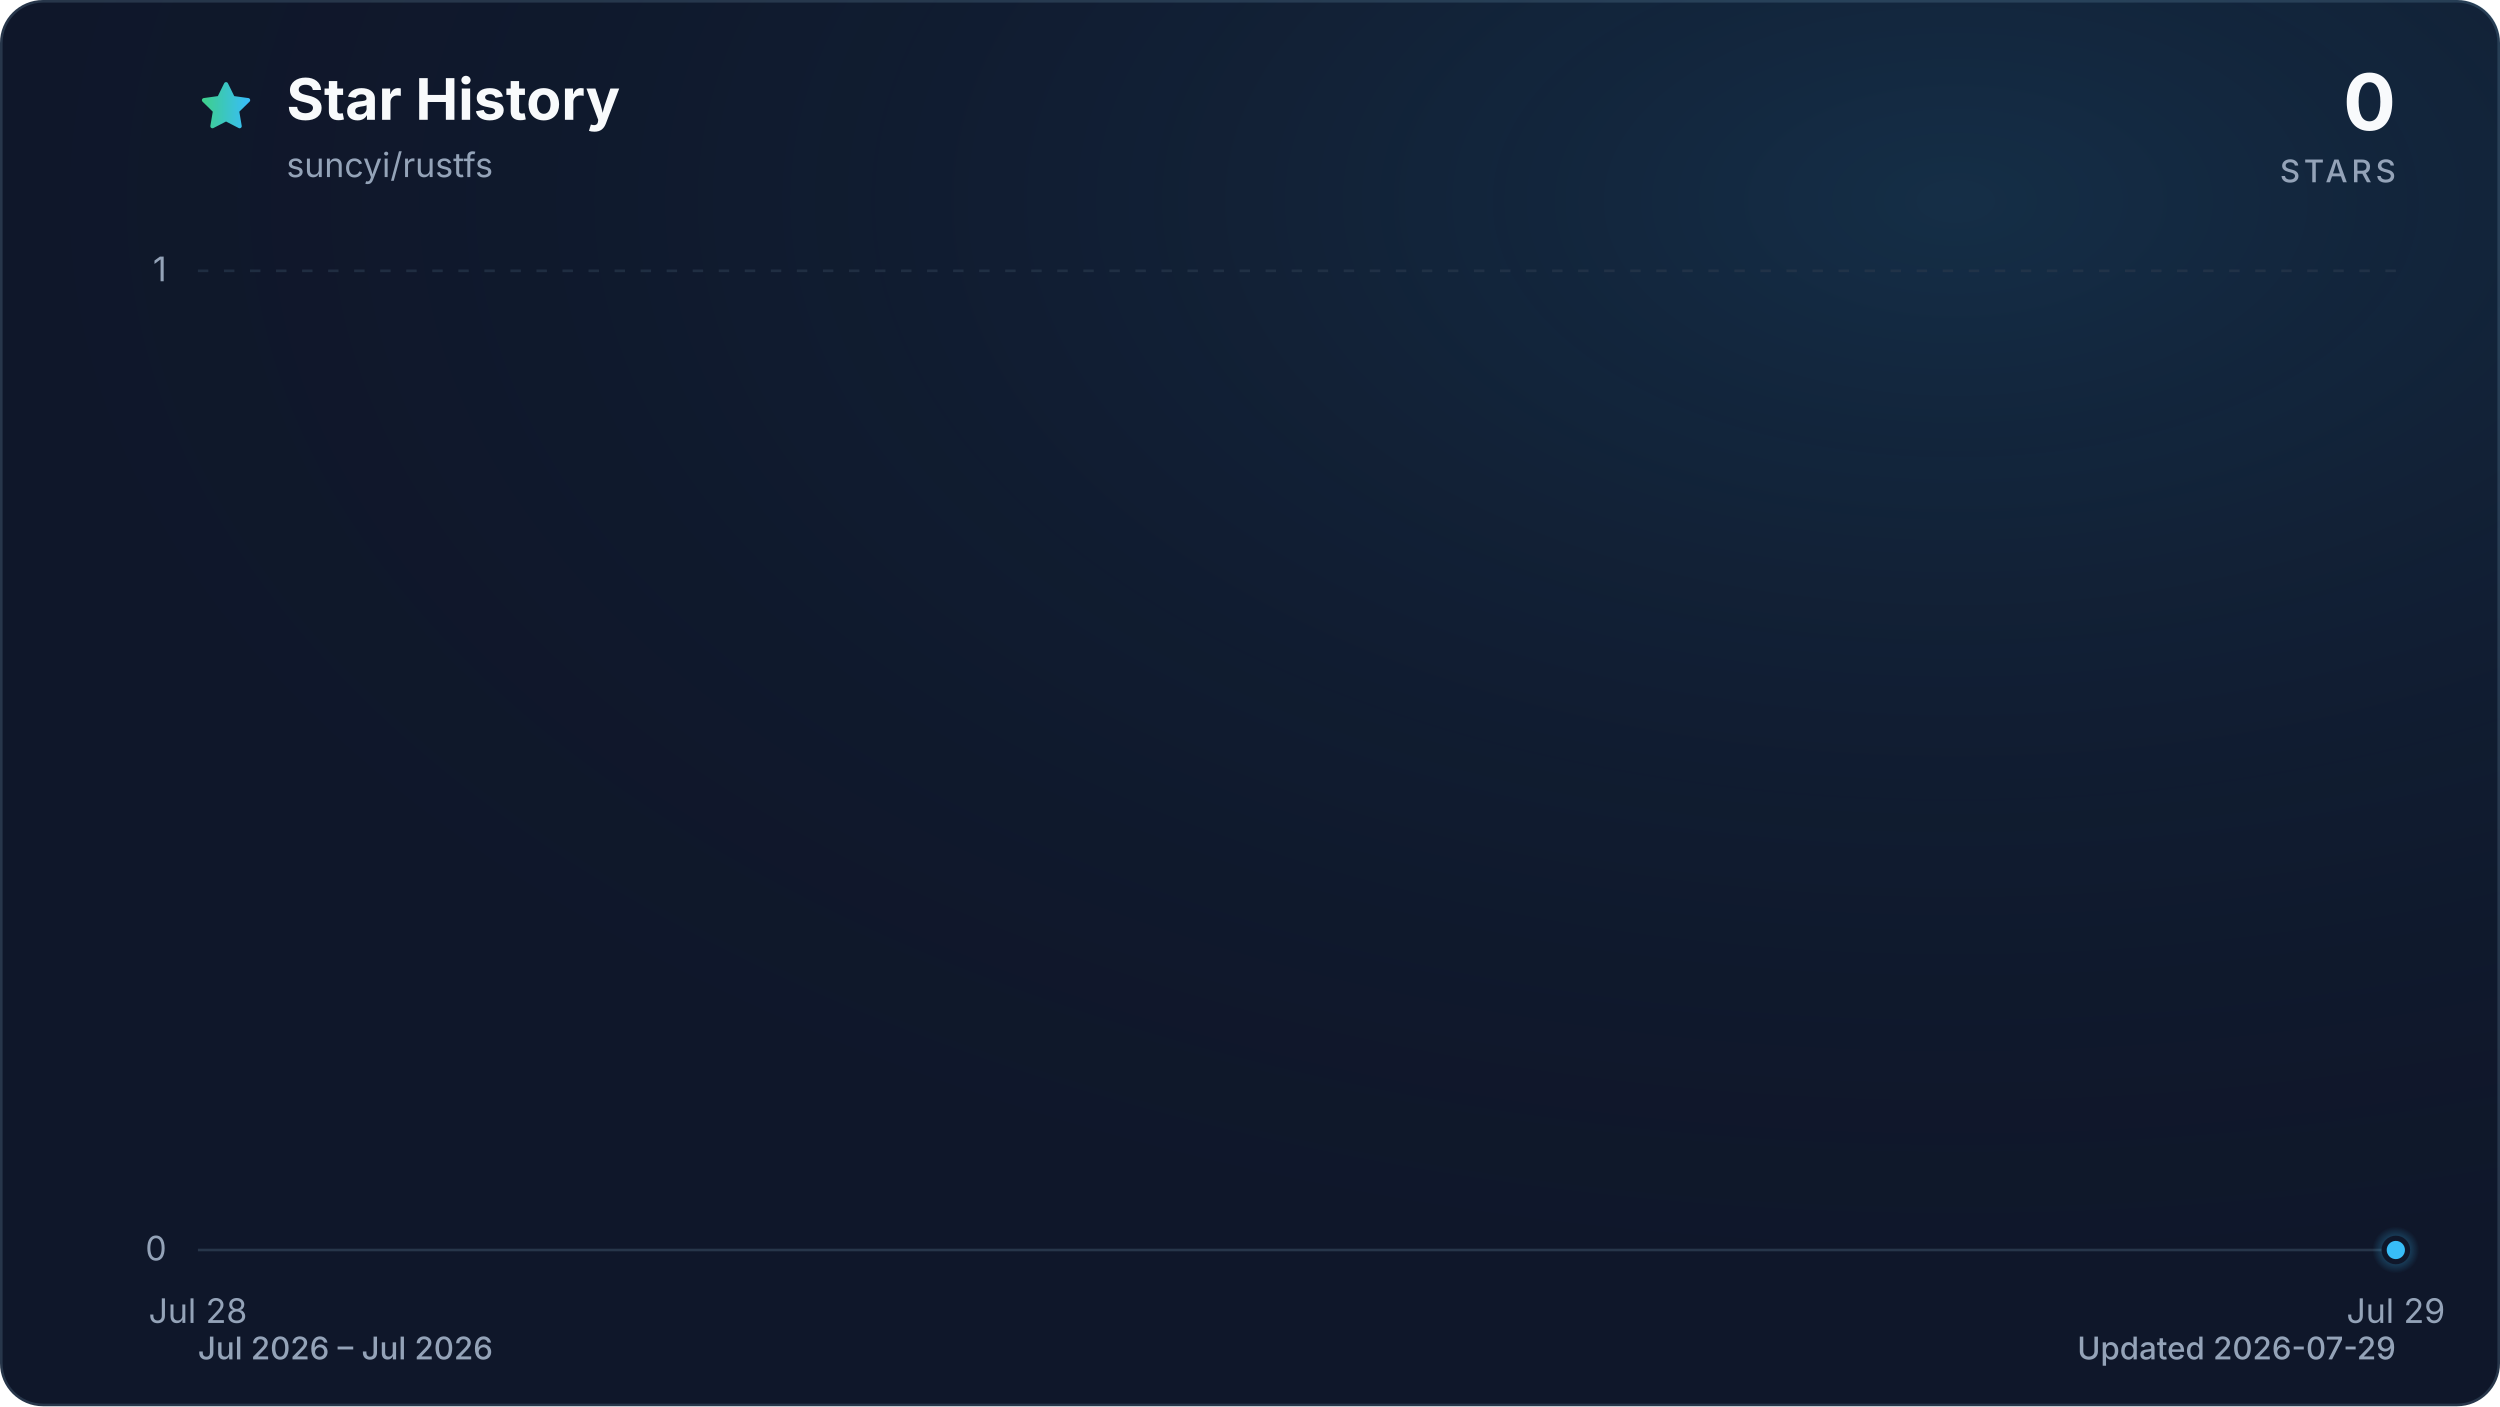
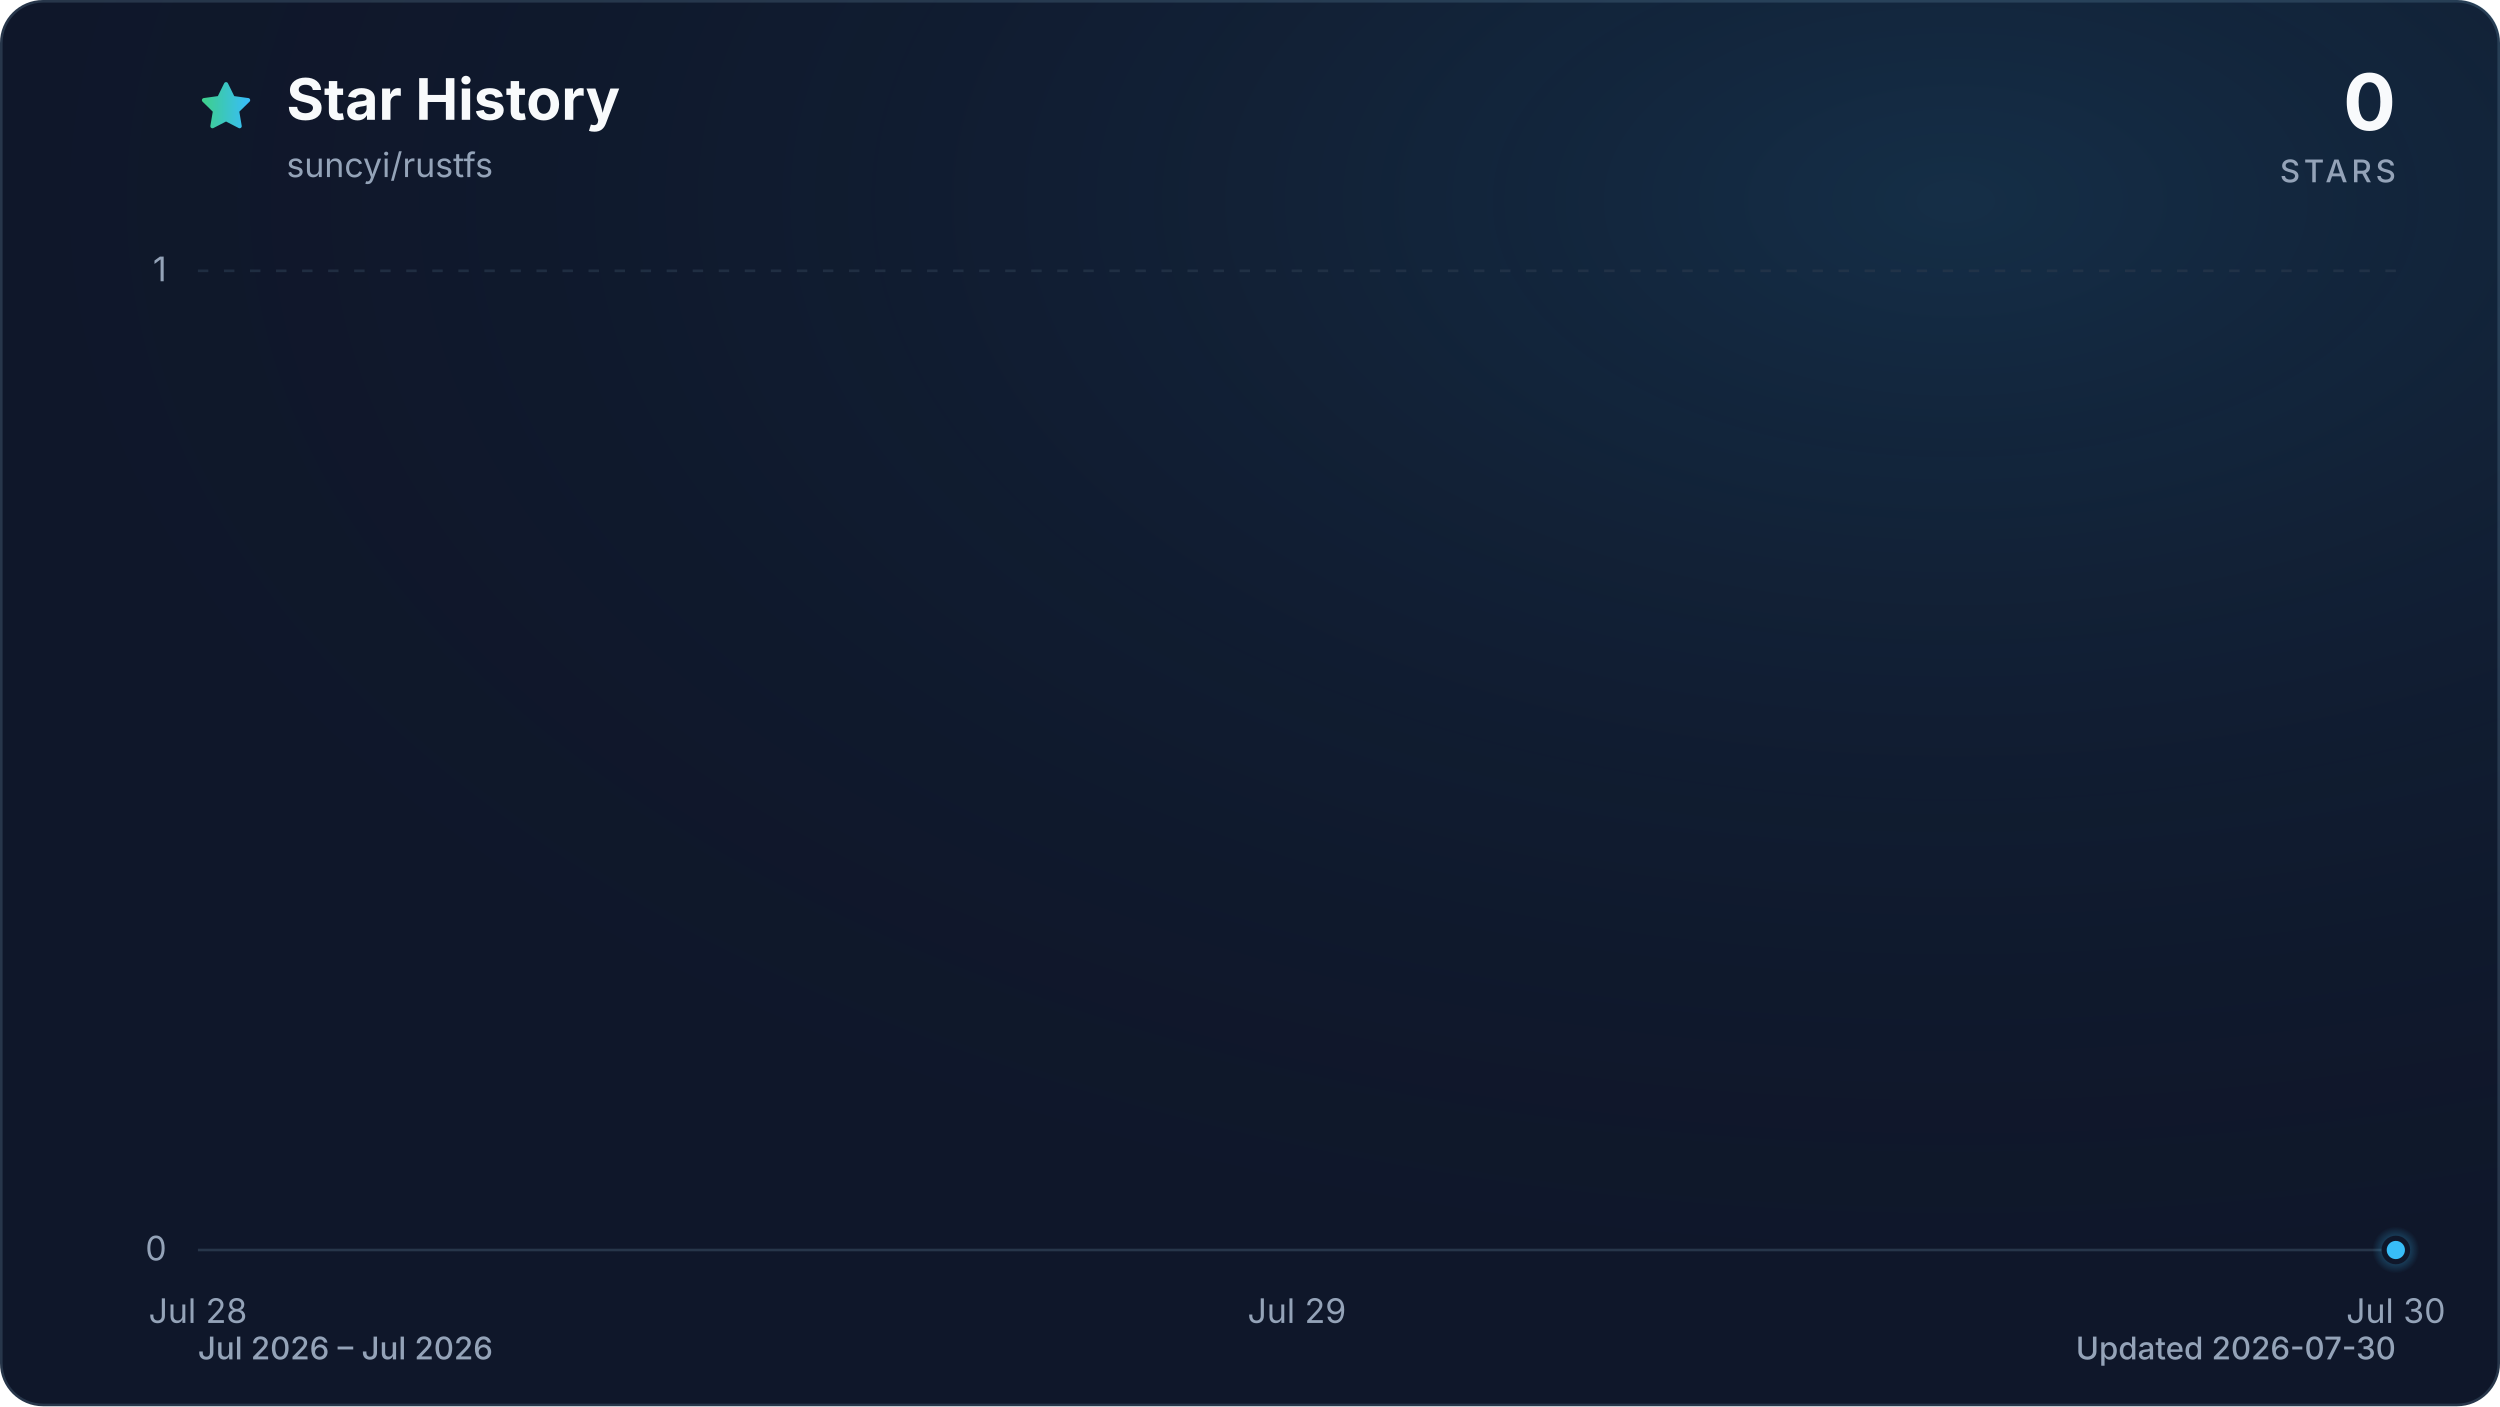
<svg xmlns="http://www.w3.org/2000/svg" viewBox="0 0 960 540" role="img" aria-labelledby="title description" data-style="gradient" data-variant="glow" data-animated="true">
  <defs>
    <linearGradient id="trend" x1="0" y1="0" x2="1" y2="0">
      <stop offset="0%" stop-color="#3ecf8e" />
      <stop offset="100%" stop-color="#38bdf8" />
    </linearGradient>
    <linearGradient id="area" x1="0" y1="0" x2="0" y2="1">
      <stop offset="0%" stop-color="#3ecf8e" stop-opacity="0.30" />
      <stop offset="55%" stop-color="#38bdf8" stop-opacity="0.10" />
      <stop offset="100%" stop-color="#38bdf8" stop-opacity="0.01" />
    </linearGradient>
    <radialGradient id="marker-halo" cx="50%" cy="50%" r="50%">
      <stop offset="0%" stop-color="#38bdf8" stop-opacity="0.55" />
      <stop offset="100%" stop-color="#38bdf8" stop-opacity="0" />
    </radialGradient>
    <radialGradient id="surface-glow" cx="78%" cy="14%" r="80%">
      <stop offset="0%" stop-color="#38bdf8" stop-opacity="0.14" />
      <stop offset="100%" stop-color="#0f172a" stop-opacity="0" />
    </radialGradient>
    <filter id="trend-glow" x="-20%" y="-20%" width="140%" height="140%">
      <feGaussianBlur stdDeviation="7" />
    </filter>
  </defs>
  <style>
.trend-enter{transform-box:fill-box;transform-origin:center;animation:trend-enter 520ms cubic-bezier(0.16,1,0.3,1)}
.marker-enter{transform-box:fill-box;transform-origin:center;animation:marker-enter 320ms cubic-bezier(0.16,1,0.3,1) 200ms both}
.marker-pulse{transform-box:fill-box;transform-origin:center;animation:marker-pulse 2.6s ease-out infinite}
@keyframes trend-enter{from{opacity:.35;transform:translateY(10px)}to{opacity:1;transform:translateY(0)}}
@keyframes marker-enter{from{opacity:0;transform:scale(.4)}to{opacity:1;transform:scale(1)}}
@keyframes marker-pulse{0%{opacity:.5;transform:scale(.7)}70%,100%{opacity:0;transform:scale(2.1)}}
@media (prefers-reduced-motion:reduce){.trend-enter,.marker-enter,.marker-pulse{animation:none!important}}
@media (prefers-reduced-motion:reduce){.marker-pulse{opacity:0}}
</style>
  <rect x="0.5" y="0.5" width="959" height="539" fill="#0f172a" stroke="#27364a" stroke-width="1" rx="16" />
  <rect width="960" height="540" fill="url(#surface-glow)" rx="16" />
  <path d="M12 2.6l2.9 5.9 6.5.9-4.7 4.6 1.1 6.5-5.8-3-5.8 3 1.1-6.5-4.7-4.6 6.5-.9L12 2.6Z" transform="translate(76 30) scale(.9)" fill="url(#trend)" stroke="url(#trend)" stroke-width="1.8" stroke-linejoin="round" aria-hidden="true" />
  <text x="110" y="46" fill="#f8fafc" font-family="ui-sans-serif, system-ui, -apple-system, BlinkMacSystemFont, 'Segoe UI', sans-serif" font-size="22" font-weight="700">Star History</text>
  <text x="110" y="68" fill="#94a3b8" font-family="ui-sans-serif, system-ui, -apple-system, BlinkMacSystemFont, 'Segoe UI', sans-serif" font-size="13">suncyi/rustfs</text>
  <text x="920" y="50" fill="#f8fafc" font-family="ui-sans-serif, system-ui, -apple-system, BlinkMacSystemFont, 'Segoe UI', sans-serif" font-size="30" font-weight="700" text-anchor="end">0</text>
  <text x="920" y="70" fill="#94a3b8" font-family="ui-sans-serif, system-ui, -apple-system, BlinkMacSystemFont, 'Segoe UI', sans-serif" font-size="12" font-weight="500" letter-spacing="1.5" text-anchor="end">STARS</text>
  <line x1="76" y1="480.0" x2="920" y2="480.0" stroke="#27364a" stroke-width="1" stroke-dasharray="0" opacity="1" />
  <text x="64" y="484.0" fill="#94a3b8" font-family="ui-sans-serif, system-ui, -apple-system, BlinkMacSystemFont, 'Segoe UI', sans-serif" font-size="13" text-anchor="end">0</text>
  <line x1="76" y1="104.0" x2="920" y2="104.0" stroke="#27364a" stroke-width="1" stroke-dasharray="4 6" opacity="0.7" />
  <text x="64" y="108.0" fill="#94a3b8" font-family="ui-sans-serif, system-ui, -apple-system, BlinkMacSystemFont, 'Segoe UI', sans-serif" font-size="13" text-anchor="end">1</text>
  <text x="76.0" y="508" fill="#94a3b8" font-family="ui-sans-serif, system-ui, -apple-system, BlinkMacSystemFont, 'Segoe UI', sans-serif" font-size="13" text-anchor="middle">Jul 28</text>
-   <text x="920.0" y="508" fill="#94a3b8" font-family="ui-sans-serif, system-ui, -apple-system, BlinkMacSystemFont, 'Segoe UI', sans-serif" font-size="13" text-anchor="middle">Jul 29</text>
+   <text x="498.0" y="508" fill="#94a3b8" font-family="ui-sans-serif, system-ui, -apple-system, BlinkMacSystemFont, 'Segoe UI', sans-serif" font-size="13" text-anchor="middle">Jul 29</text>
+   <text x="920.0" y="508" fill="#94a3b8" font-family="ui-sans-serif, system-ui, -apple-system, BlinkMacSystemFont, 'Segoe UI', sans-serif" font-size="13" text-anchor="middle">Jul 30</text>
  <g class="trend-enter">
-     <path d="M 76.0 480.0 L 920.0 480.0 L 920.0 480.0 L 76.0 480.0 Z" fill="url(#area)" />
-     <path d="M 76.0 480.0 L 920.0 480.0" fill="none" stroke="url(#trend)" stroke-width="12" stroke-linecap="round" stroke-linejoin="round" opacity="0.16" filter="url(#trend-glow)" />
-     <path d="M 76.0 480.0 L 920.0 480.0" fill="none" stroke="url(#trend)" stroke-width="3" stroke-linecap="round" stroke-linejoin="round" />
+     <path d="M 76.0 480.0 C 216.7 480.0, 357.3 480.0, 498.0 480.0 C 638.7 480.0, 779.3 480.0, 920.0 480.0 L 920.0 480.0 L 76.0 480.0 Z" fill="url(#area)" />
+     <path d="M 76.0 480.0 C 216.7 480.0, 357.3 480.0, 498.0 480.0 C 638.7 480.0, 779.3 480.0, 920.0 480.0" fill="none" stroke="url(#trend)" stroke-width="12" stroke-linecap="round" stroke-linejoin="round" opacity="0.16" filter="url(#trend-glow)" />
+     <path d="M 76.0 480.0 C 216.7 480.0, 357.3 480.0, 498.0 480.0 C 638.7 480.0, 779.3 480.0, 920.0 480.0" fill="none" stroke="url(#trend)" stroke-width="3" stroke-linecap="round" stroke-linejoin="round" />
  </g>
  <g class="marker-enter">
    <circle class="marker-pulse" cx="920.0" cy="480.0" r="9" fill="url(#marker-halo)" />
    <circle cx="920.0" cy="480.0" r="4.5" fill="#38bdf8" stroke="#0f172a" stroke-width="2" />
  </g>
  <text x="76" y="522" fill="#94a3b8" font-family="ui-sans-serif, system-ui, -apple-system, BlinkMacSystemFont, 'Segoe UI', sans-serif" font-size="12" font-weight="500">Jul 2026 – Jul 2026</text>
-   <text x="920" y="522" fill="#94a3b8" font-family="ui-sans-serif, system-ui, -apple-system, BlinkMacSystemFont, 'Segoe UI', sans-serif" font-size="12" font-weight="500" text-anchor="end">Updated 2026-07-29</text>
+   <text x="920" y="522" fill="#94a3b8" font-family="ui-sans-serif, system-ui, -apple-system, BlinkMacSystemFont, 'Segoe UI', sans-serif" font-size="12" font-weight="500" text-anchor="end">Updated 2026-07-30</text>
</svg>
